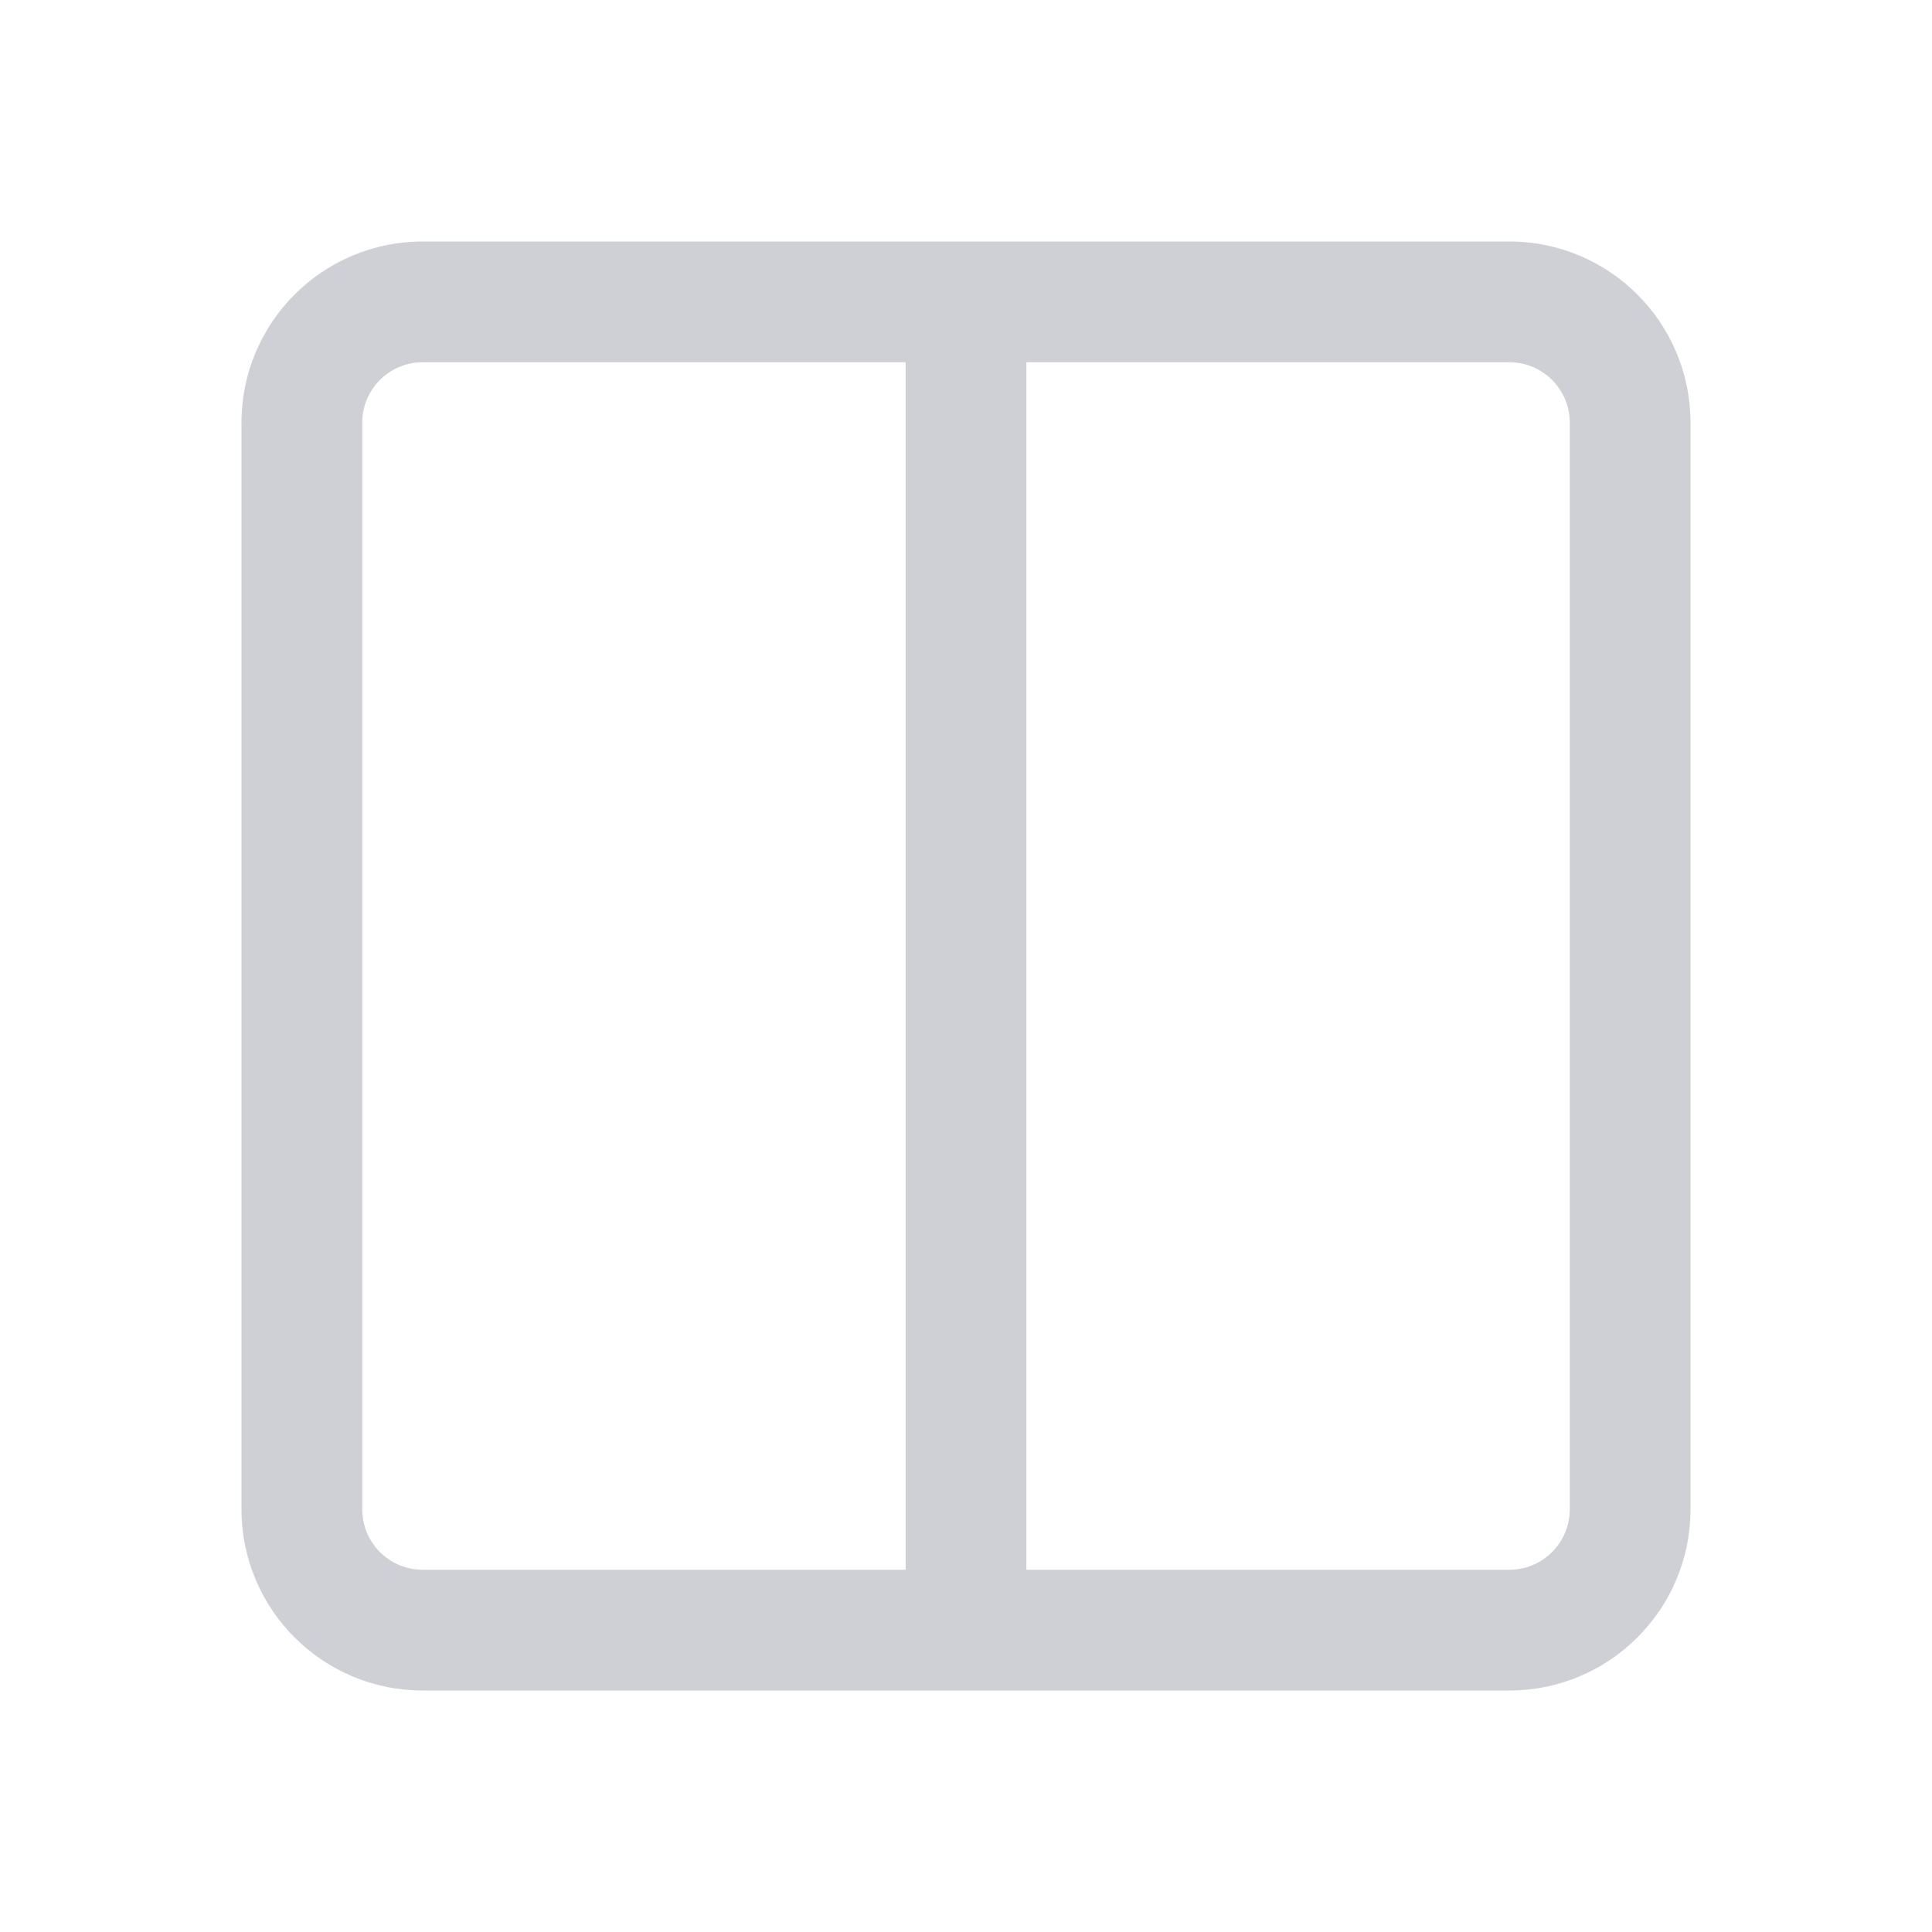
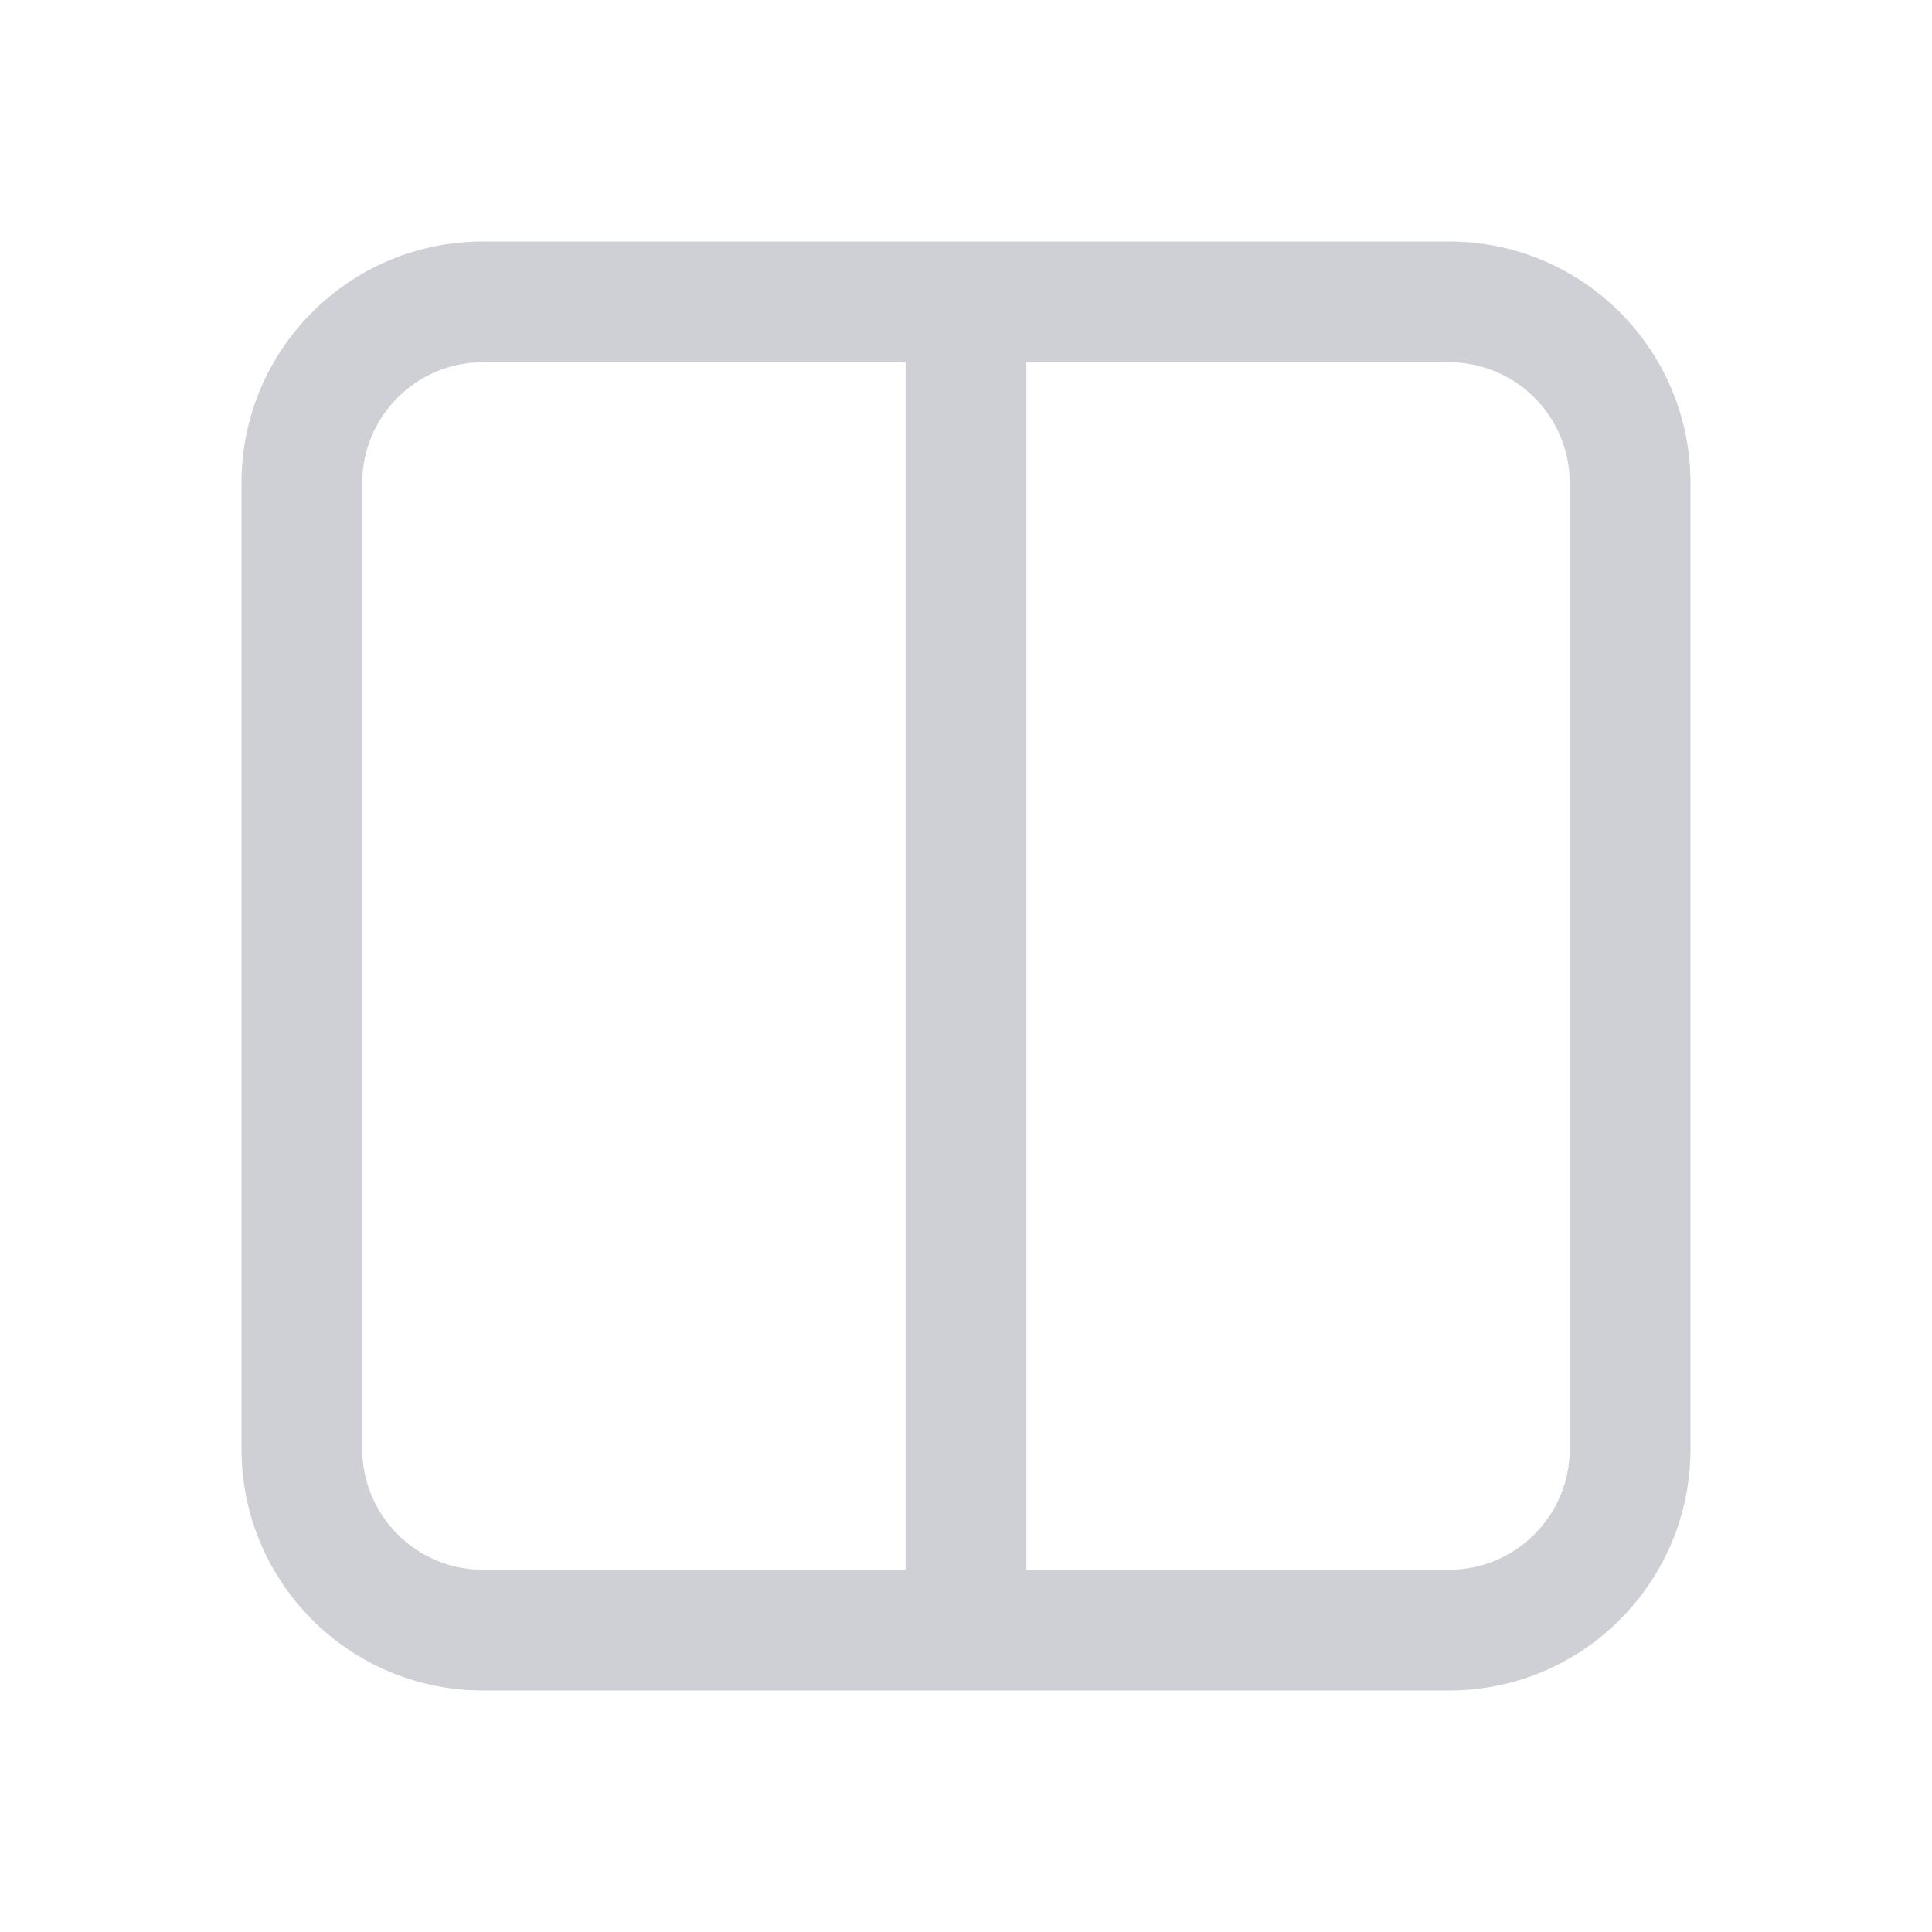
<svg xmlns="http://www.w3.org/2000/svg" width="16" height="16" viewBox="0 0 16 16" fill="none">
-   <path fill-rule="evenodd" clip-rule="evenodd" d="M3.5 2C2.672 2 2 2.672 2 3.5V12.5C2 13.328 2.672 14 3.5 14H7.5H8.5H12.5C13.328 14 14 13.328 14 12.5V3.5C14 2.672 13.328 2 12.5 2H8.5H7.5H3.5ZM7.5 3H3.5C3.224 3 3 3.224 3 3.5V12.5C3 12.776 3.224 13 3.5 13H7.5V3ZM8.5 13H12.5C12.776 13 13 12.776 13 12.5V3.5C13 3.224 12.776 3 12.5 3H8.5V13Z" fill="#CED0D6" />
+   <path fill-rule="evenodd" clip-rule="evenodd" d="M8.5 3H12C12.552 3 13 3.448 13 4V12C13 12.552 12.552 13 12 13H8.5V3ZM7.5 2H8.5H12C13.105 2 14 2.895 14 4V12C14 13.105 13.105 14 12 14H8.5H7.5H4C2.895 14 2 13.105 2 12V4C2 2.895 2.895 2 4 2H7.5ZM7.5 13H4C3.448 13 3 12.552 3 12V4C3 3.448 3.448 3 4 3H7.5V13Z" fill="#CED0D6" />
</svg>
